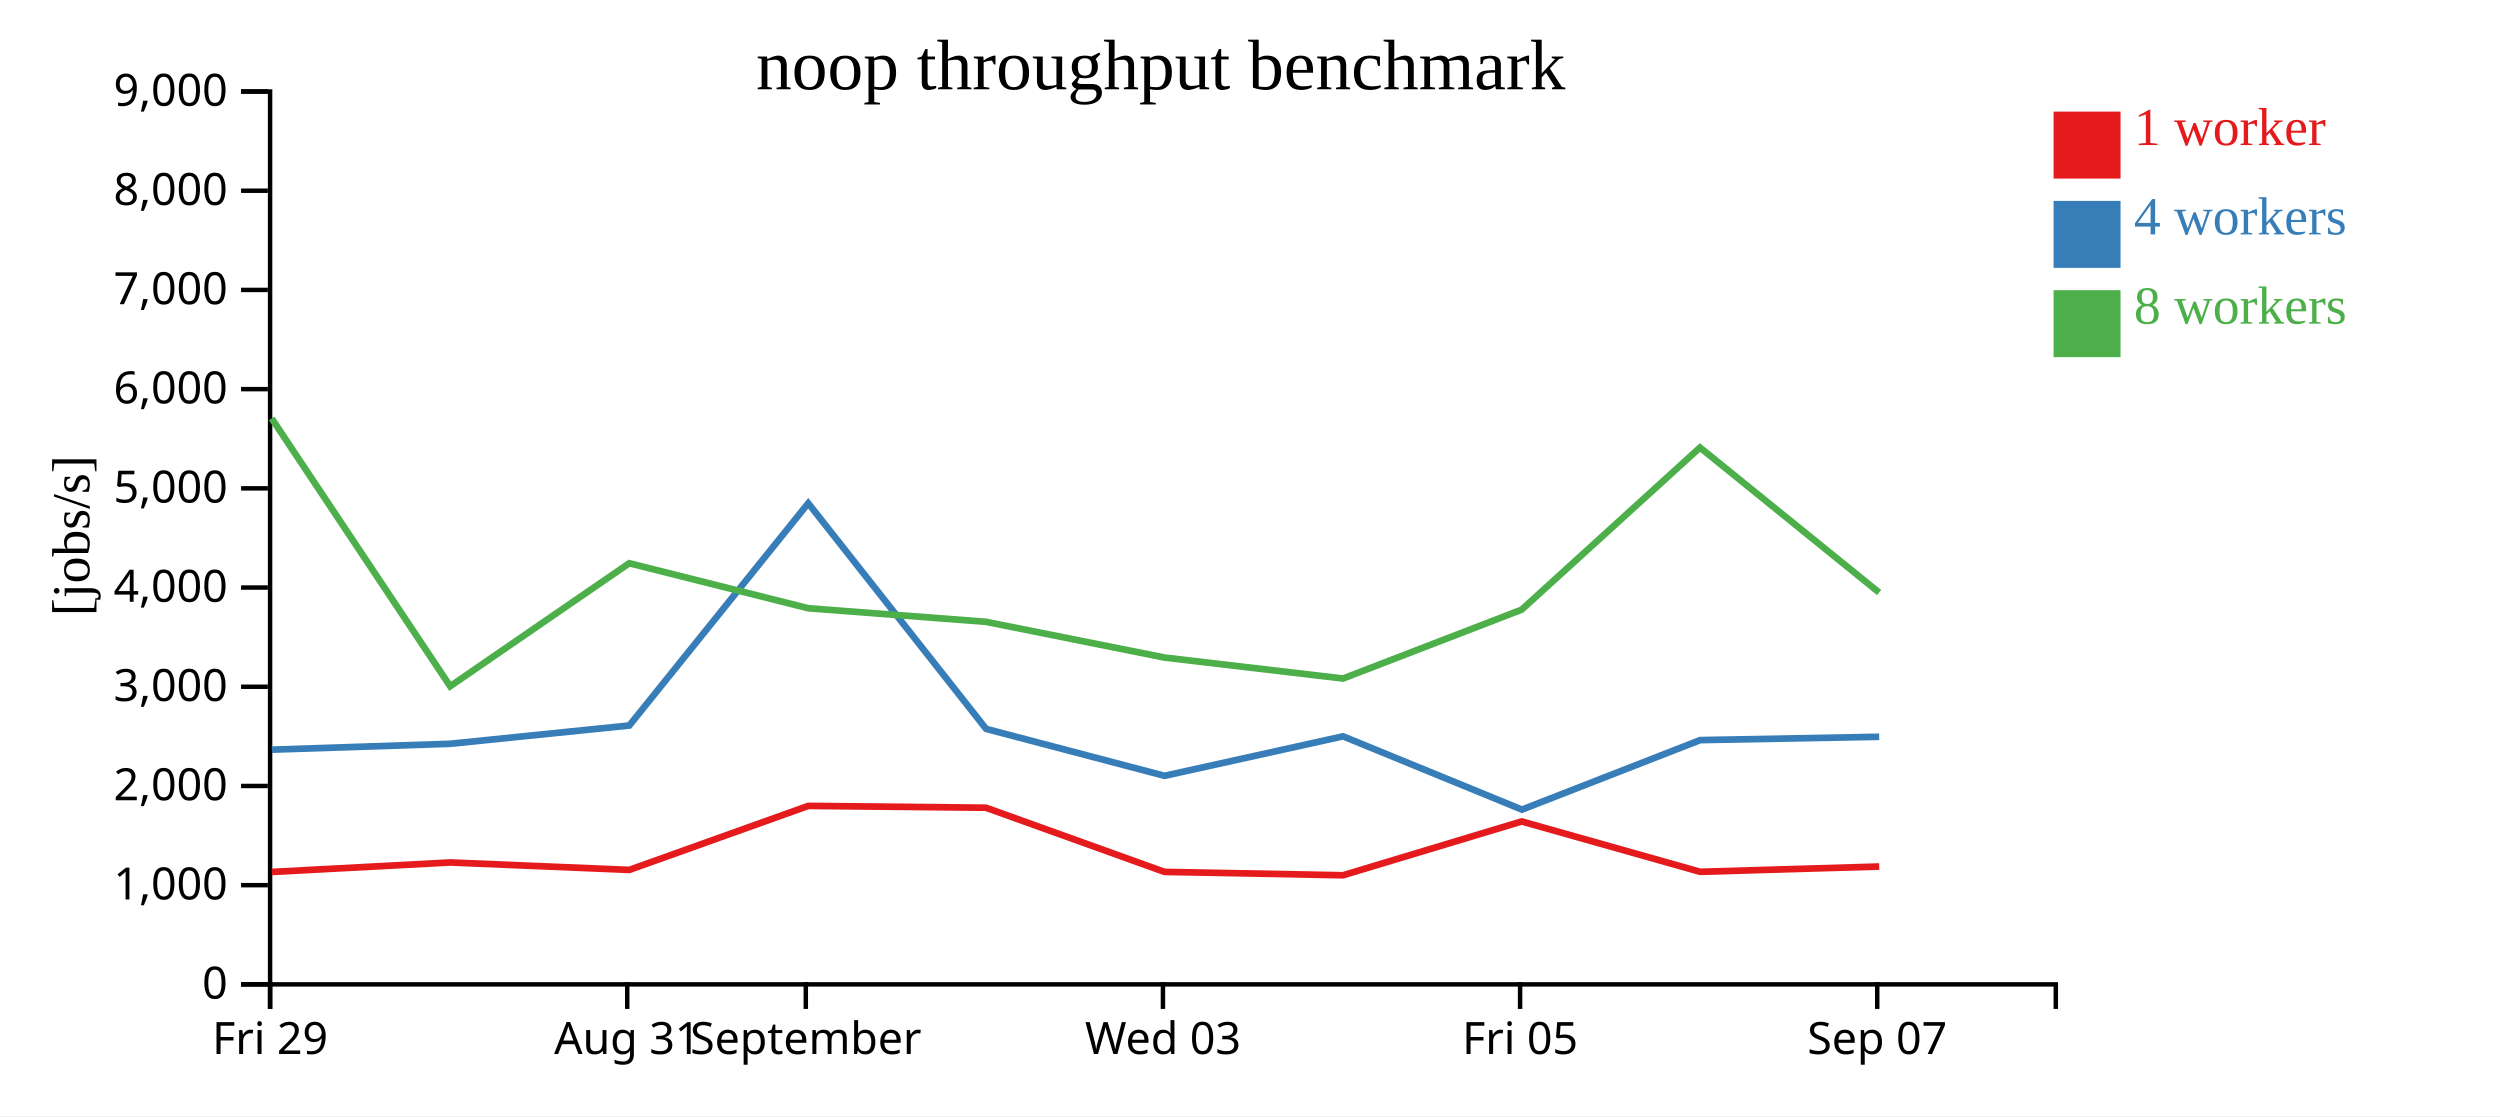
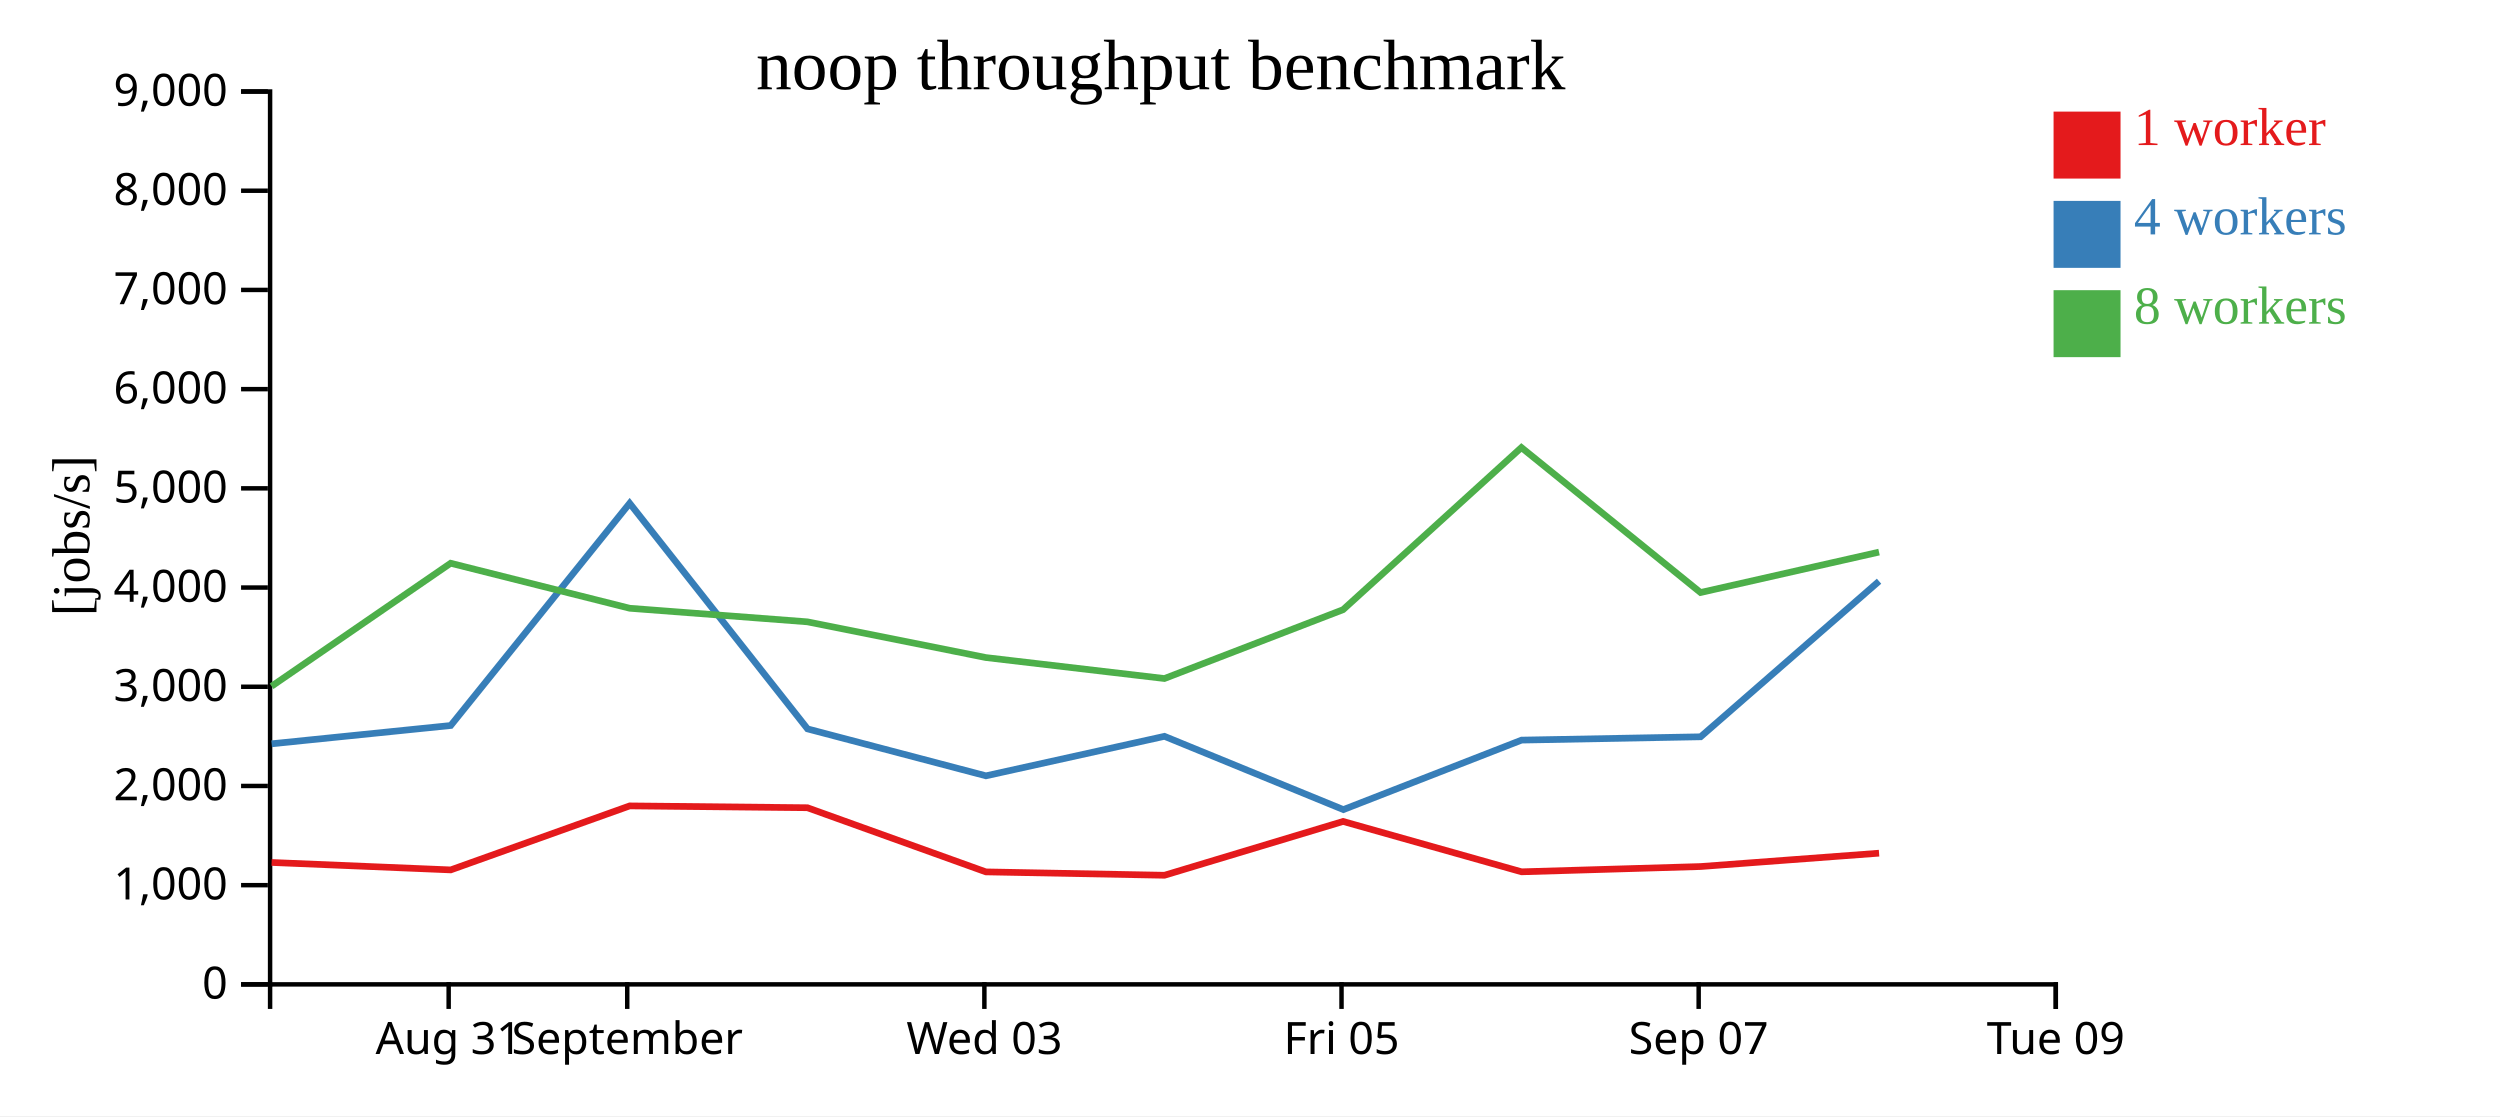
<svg xmlns="http://www.w3.org/2000/svg" width="560" height="250">
  <rect width="100%" height="100%" fill="white" />
  <g transform="translate(60,20)">
    <g transform="translate(0,200)" fill="none" font-size="10" font-family="sans-serif" text-anchor="middle">
      <path class="domain" stroke="currentColor" d="M0.5,6V0.5H400.5V6" />
-       <g class="tick" opacity="1" transform="translate(0.5,0)">
+       <g class="tick" opacity="1" transform="translate(40.5,0)">
        <line stroke="currentColor" y2="6" />
-         <text fill="currentColor" y="9" dy="0.71em">Fri 29</text>
+         <text fill="currentColor" y="9" dy="0.71em">Aug 31</text>
      </g>
      <g class="tick" opacity="1" transform="translate(80.5,0)">
        <line stroke="currentColor" y2="6" />
-         <text fill="currentColor" y="9" dy="0.71em">Aug 31</text>
-       </g>
-       <g class="tick" opacity="1" transform="translate(120.5,0)">
-         <line stroke="currentColor" y2="6" />
        <text fill="currentColor" y="9" dy="0.71em">September</text>
      </g>
-       <g class="tick" opacity="1" transform="translate(200.5,0)">
+       <g class="tick" opacity="1" transform="translate(160.5,0)">
        <line stroke="currentColor" y2="6" />
        <text fill="currentColor" y="9" dy="0.71em">Wed 03</text>
      </g>
-       <g class="tick" opacity="1" transform="translate(280.5,0)">
+       <g class="tick" opacity="1" transform="translate(240.5,0)">
        <line stroke="currentColor" y2="6" />
        <text fill="currentColor" y="9" dy="0.71em">Fri 05</text>
      </g>
-       <g class="tick" opacity="1" transform="translate(360.5,0)">
+       <g class="tick" opacity="1" transform="translate(320.5,0)">
        <line stroke="currentColor" y2="6" />
        <text fill="currentColor" y="9" dy="0.71em">Sep 07</text>
+       </g>
+       <g class="tick" opacity="1" transform="translate(400.5,0)">
+         <line stroke="currentColor" y2="6" />
+         <text fill="currentColor" y="9" dy="0.71em">Tue 09</text>
      </g>
    </g>
    <g fill="none" font-size="10" font-family="sans-serif" text-anchor="end">
      <path class="domain" stroke="currentColor" d="M-6,200.5H0.5V0.5H-6" />
      <g class="tick" opacity="1" transform="translate(0,200.5)">
        <line stroke="currentColor" x2="-6" />
        <text fill="currentColor" x="-9" dy="0.32em">0</text>
      </g>
      <g class="tick" opacity="1" transform="translate(0,178.2778)">
        <line stroke="currentColor" x2="-6" />
        <text fill="currentColor" x="-9" dy="0.32em">1,000</text>
      </g>
      <g class="tick" opacity="1" transform="translate(0,156.0556)">
        <line stroke="currentColor" x2="-6" />
        <text fill="currentColor" x="-9" dy="0.32em">2,000</text>
      </g>
      <g class="tick" opacity="1" transform="translate(0,133.8333)">
        <line stroke="currentColor" x2="-6" />
        <text fill="currentColor" x="-9" dy="0.32em">3,000</text>
      </g>
      <g class="tick" opacity="1" transform="translate(0,111.6111)">
        <line stroke="currentColor" x2="-6" />
        <text fill="currentColor" x="-9" dy="0.32em">4,000</text>
      </g>
      <g class="tick" opacity="1" transform="translate(0,89.38889)">
        <line stroke="currentColor" x2="-6" />
        <text fill="currentColor" x="-9" dy="0.32em">5,000</text>
      </g>
      <g class="tick" opacity="1" transform="translate(0,67.16667)">
        <line stroke="currentColor" x2="-6" />
        <text fill="currentColor" x="-9" dy="0.32em">6,000</text>
      </g>
      <g class="tick" opacity="1" transform="translate(0,44.94444)">
        <line stroke="currentColor" x2="-6" />
        <text fill="currentColor" x="-9" dy="0.32em">7,000</text>
      </g>
      <g class="tick" opacity="1" transform="translate(0,22.72222)">
        <line stroke="currentColor" x2="-6" />
        <text fill="currentColor" x="-9" dy="0.32em">8,000</text>
      </g>
      <g class="tick" opacity="1" transform="translate(0,0.5)">
        <line stroke="currentColor" x2="-6" />
        <text fill="currentColor" x="-9" dy="0.32em">9,000</text>
      </g>
    </g>
    <text text-anchor="middle" style="font-size: 12px" transform="rotate(-90)" y="-40" x="-100">[jobs/s]</text>
    <text text-anchor="middle" style="font-size: 16px" y="0" x="200">noop throughput benchmark</text>
-     <path class="line" fill="none" stroke="#e41a1c" stroke-width="1.5" d="M0.899,175.317L40.84,173.191L80.962,174.858L121.049,160.521L160.861,160.931L200.836,175.303L240.841,176.058L280.847,164.003L320.831,175.285L360.935,174.104" />
-     <path class="line" fill="none" stroke="#377eb8" stroke-width="1.5" d="M0.897,147.923L40.845,146.609L80.964,142.512L121.043,92.733L160.886,143.269L200.849,153.785L240.839,144.937L280.913,161.352L320.832,145.784L360.939,145.042" />
-     <path class="line" fill="none" stroke="#4daf4a" stroke-width="1.5" d="M0.854,73.727L40.832,133.721L80.94,106.165L121.053,116.249L160.869,119.292L200.821,127.292L240.83,131.99L280.845,116.57L320.797,80.249L360.917,112.725" />
+     <path class="line" fill="none" stroke="#e41a1c" stroke-width="1.5" d="M0.84,173.191L40.962,174.858L81.049,160.521L120.861,160.931L160.836,175.303L200.841,176.058L240.847,164.003L280.831,175.285L320.935,174.104L360.909,171.111" />
+     <path class="line" fill="none" stroke="#377eb8" stroke-width="1.5" d="M0.845,146.609L40.964,142.512L81.043,92.733L120.886,143.269L160.849,153.785L200.839,144.937L240.913,161.352L280.832,145.784L320.939,145.042L360.906,110.188" />
+     <path class="line" fill="none" stroke="#4daf4a" stroke-width="1.5" d="M0.832,133.721L40.94,106.165L81.053,116.249L120.869,119.292L160.821,127.292L200.83,131.99L240.845,116.57L280.797,80.249L320.917,112.725L360.903,103.667" />
    <rect class="dot" x="400" y="5" width="15" height="15" style="fill: #e41a1c;" />
    <rect class="dot" x="400" y="25" width="15" height="15" style="fill: #377eb8;" />
    <rect class="dot" x="400" y="45" width="15" height="15" style="fill: #4daf4a;" />
    <text class="label" x="418" y="12.5" style="fill: #e41a1c; alignment-baseline: middle;" text-anchor="left">1 worker</text>
    <text class="label" x="418" y="32.5" style="fill: #377eb8; alignment-baseline: middle;" text-anchor="left">4 workers</text>
    <text class="label" x="418" y="52.5" style="fill: #4daf4a; alignment-baseline: middle;" text-anchor="left">8 workers</text>
  </g>
</svg>
